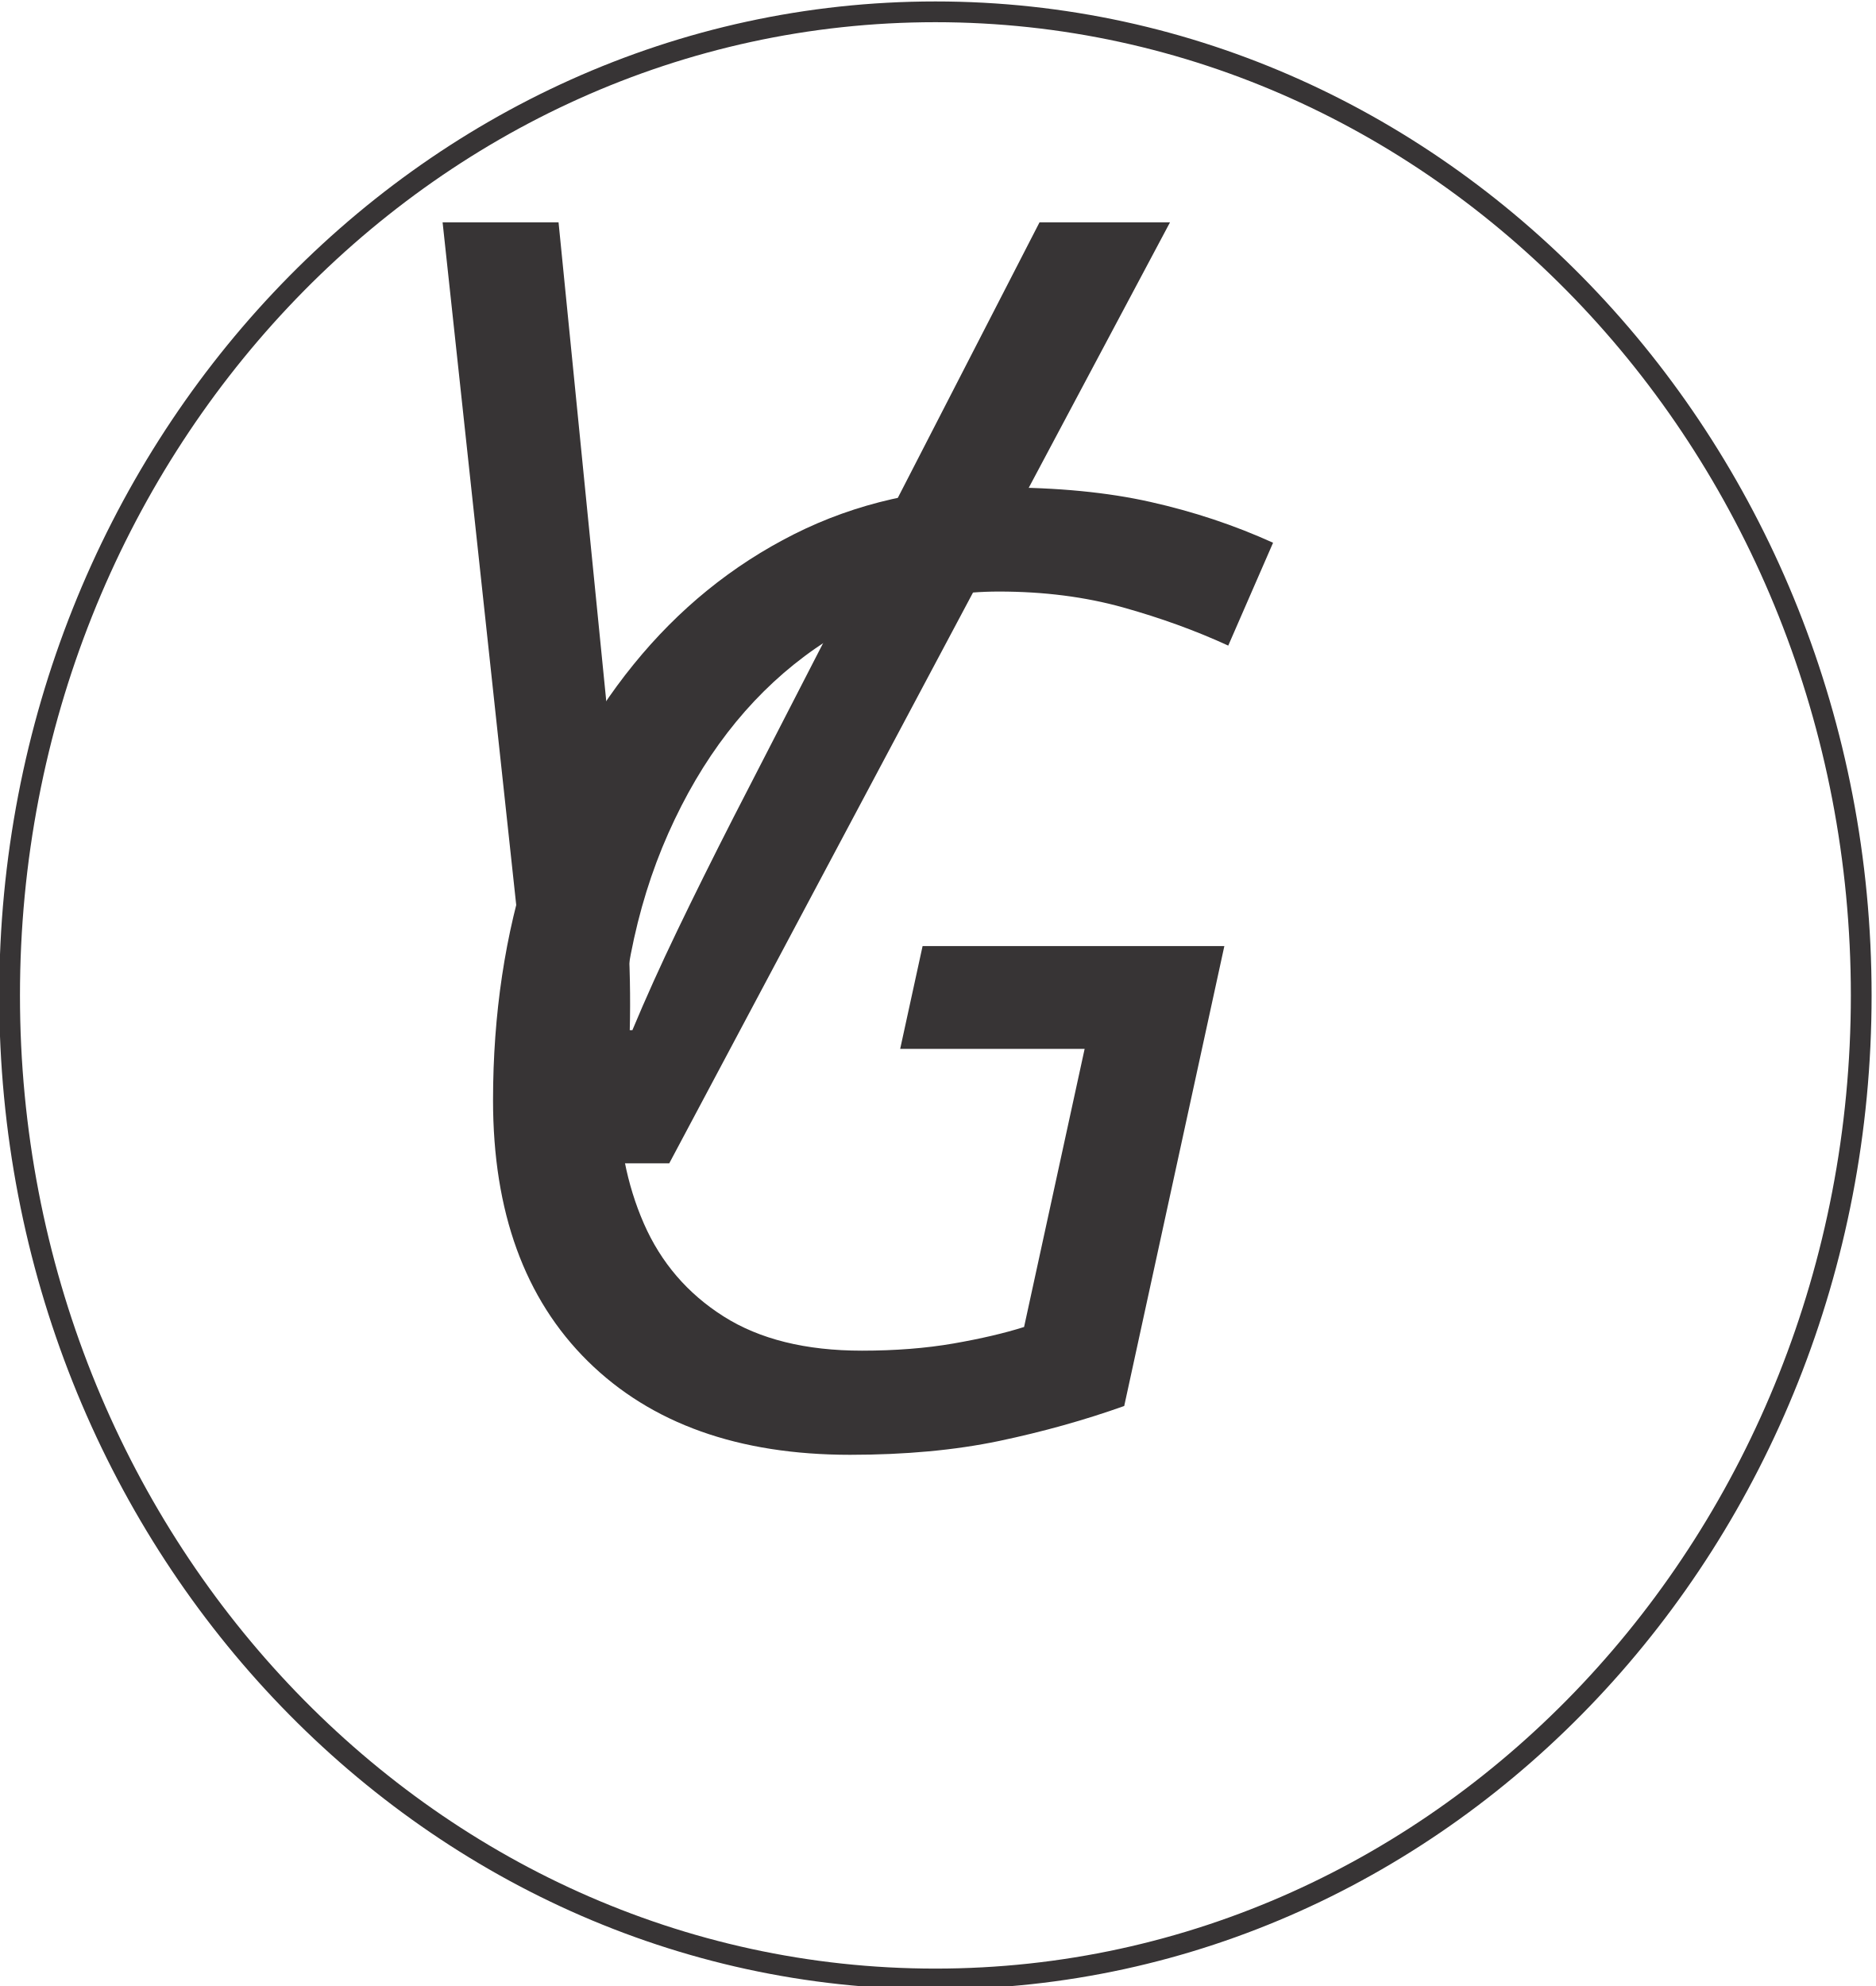
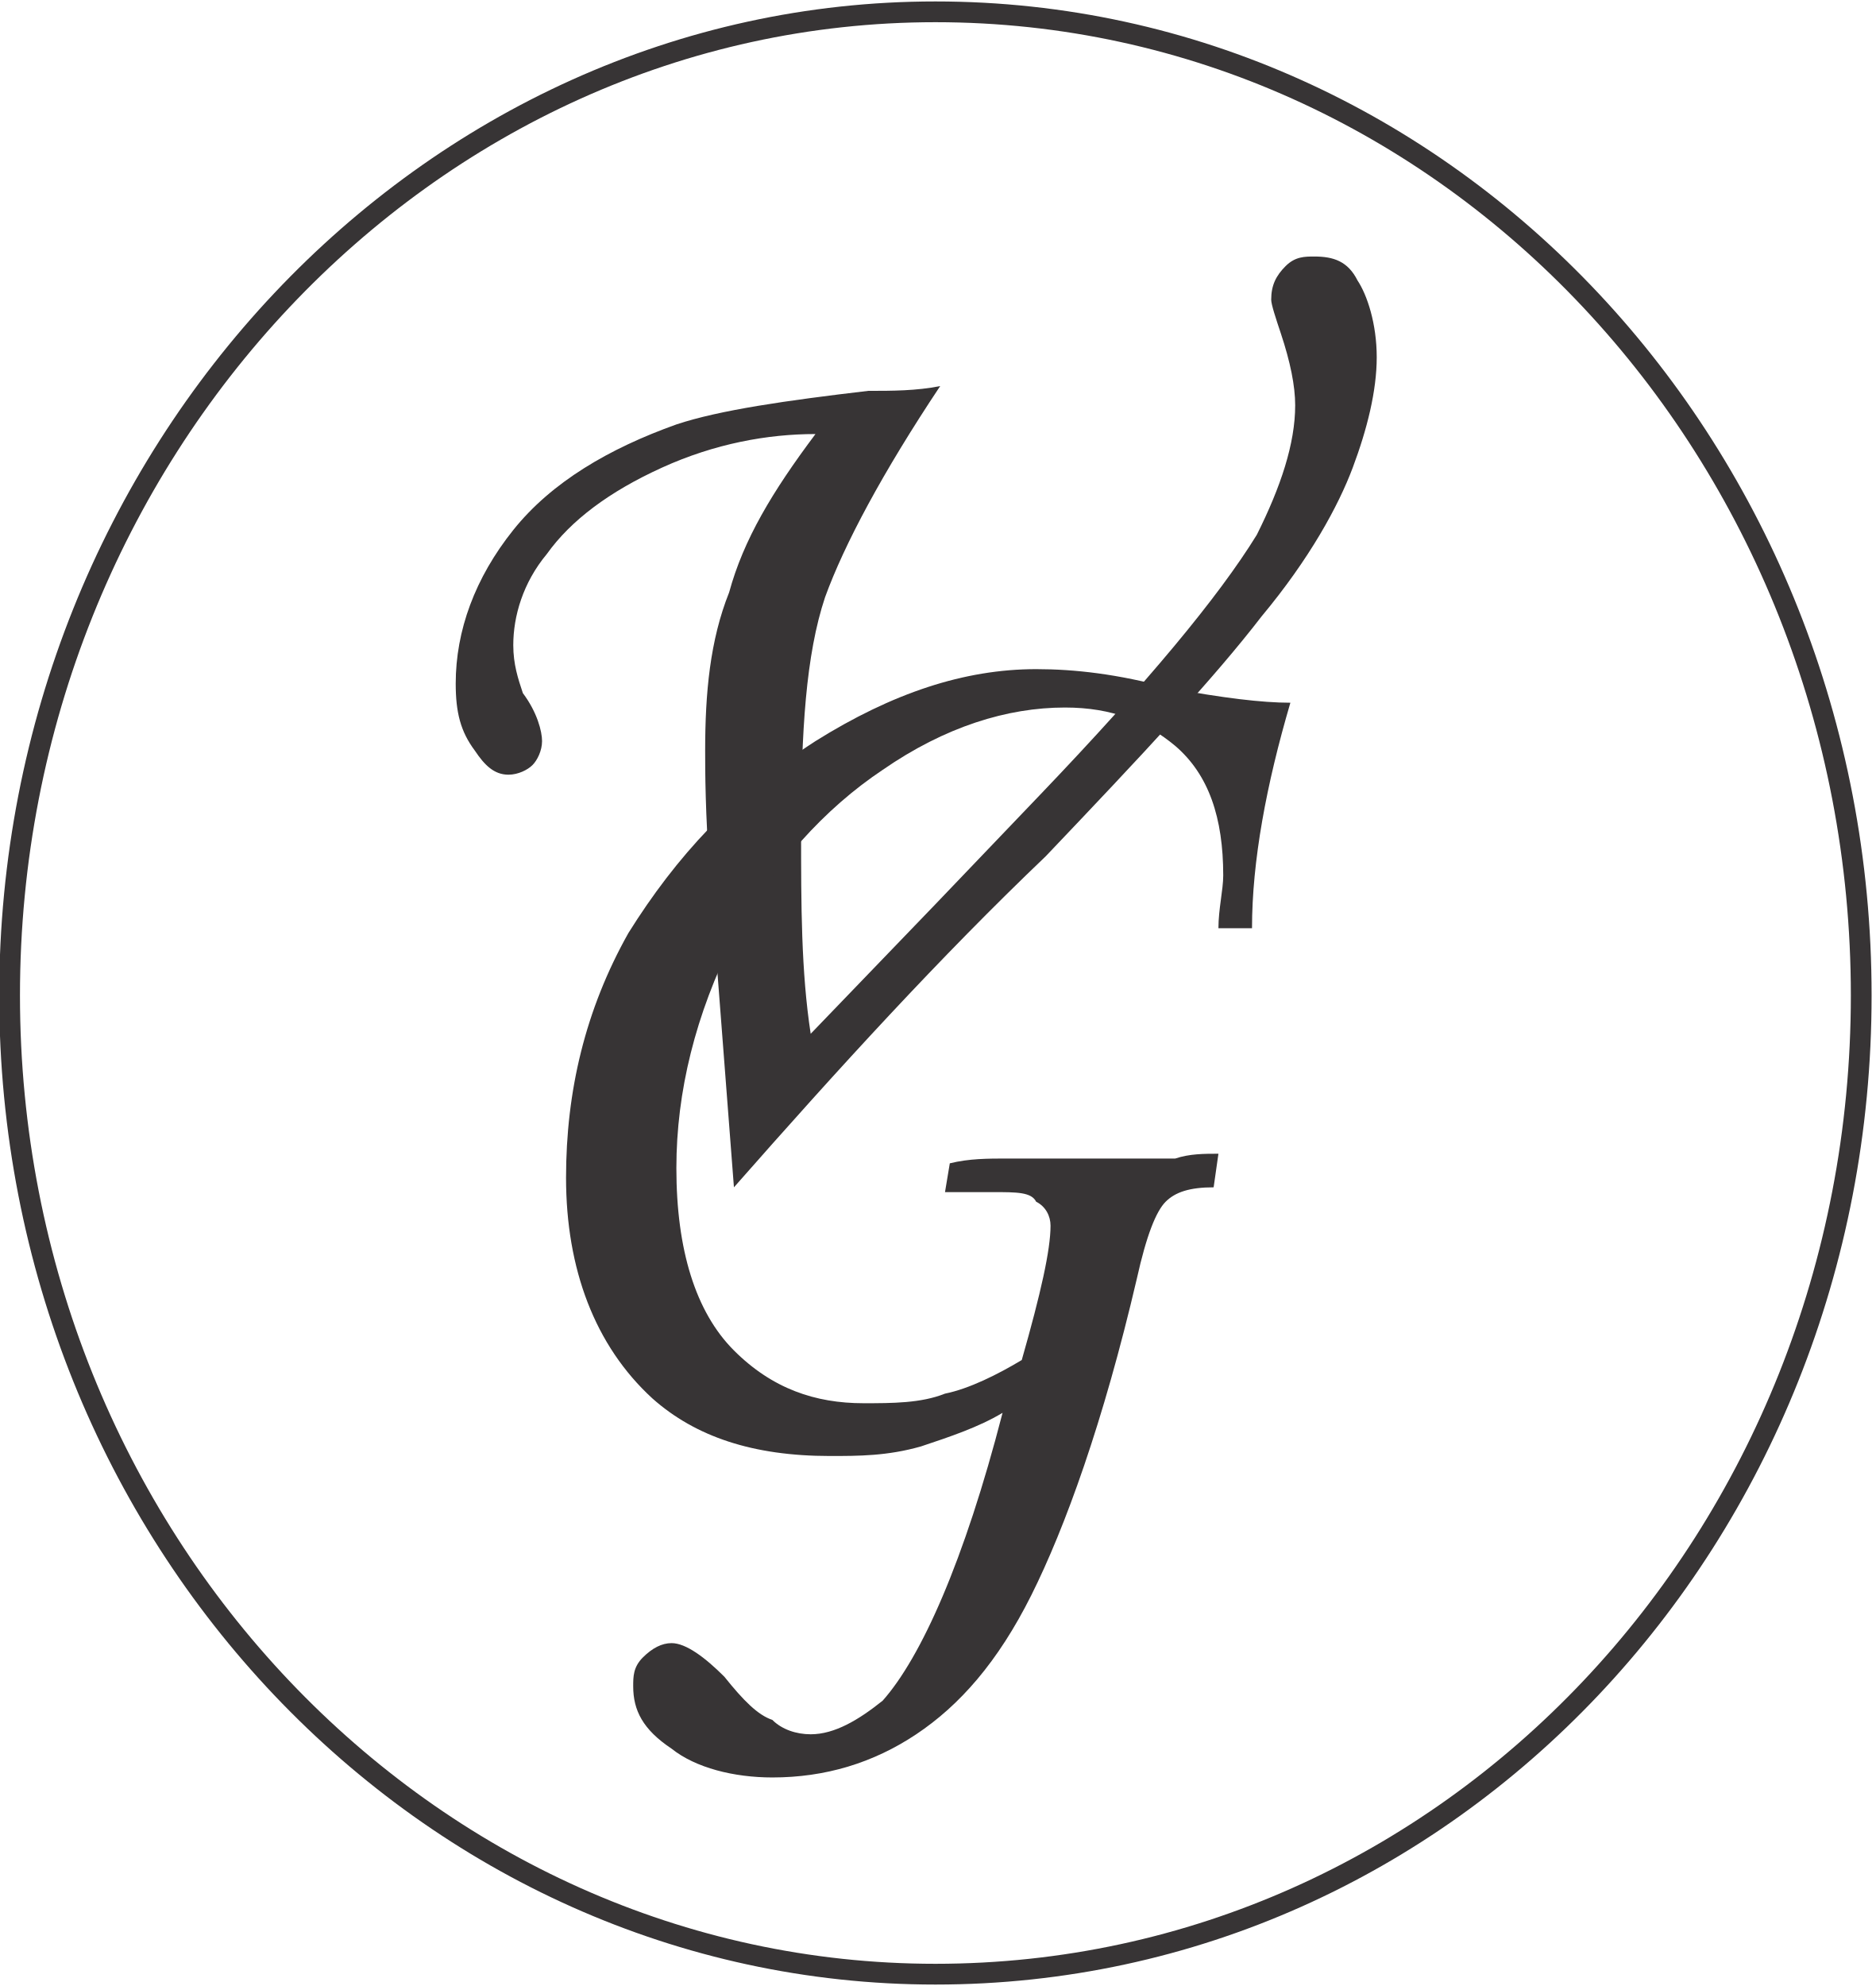
<svg xmlns="http://www.w3.org/2000/svg" xml:space="preserve" width="18.059mm" height="19.118mm" version="1.1" style="shape-rendering:geometricPrecision; text-rendering:geometricPrecision; image-rendering:optimizeQuality; fill-rule:evenodd; clip-rule:evenodd" viewBox="0 0 391 413">
  <defs>
-     <font id="FontID0" horiz-adv-x="620" font-variant="normal" style="fill-rule:nonzero" font-style="italic" font-weight="400">
-       <font-face font-family="Monotype Corsiva">
-         <font-face-src>
-           <font-face-name name="Monotype Corsiva" />
-         </font-face-src>
-       </font-face>
-       <missing-glyph>
-         <path d="M0 0z" />
-       </missing-glyph>
-       <glyph unicode="V" horiz-adv-x="640" d="M314.002 -19l-17.504 236.002c-3.496,48 -5.331,79.662 -5.331,95.001 0,43.827 6.331,84.331 18.835,121.166 12.662,37 35,76.497 67.001,118.828 -38.173,0 -77.001,-9.165 -116.505,-27.331 -39.496,-18.331 -68.497,-39.331 -86.835,-63.001 -18.496,-23.835 -27.662,-47.835 -27.662,-71.835 0,-11.165 3.331,-22.827 10,-35.166 8.669,-15.662 13,-27.662 13,-35.662 0,-7.504 -2.339,-13.669 -6.835,-18.166 -4.496,-4.504 -10.331,-6.835 -17.496,-6.835 -10.339,0 -19.339,5.331 -27.173,16.166 -9.661,14.331 -14.496,32 -14.496,53.166 0,39.67 15,78.001 44.835,114.67 30,36.827 71.001,63.993 123.001,81.497 33.496,11.496 82.331,19.331 146.497,23.496 17.166,1.339 34.835,3 52.67,4.835 -44,-64.331 -72.67,-118.166 -86.001,-161.332 -13.339,-43.166 -20,-101.662 -20,-175.497 0,-56.339 3,-107.835 8.827,-154.332l93.505 99.828 79.662 81.835c81.339,83.001 136.001,148.497 164.001,196.332 21.339,36.166 32,69.001 32,98.67 0,16.166 -3.835,34.166 -11.496,53.662 -5,12.339 -7.504,21.835 -7.504,28.339 0,8.661 3.339,16.331 10,22.827 6.835,6.504 14.669,9.835 23.835,9.835 12.504,0 22.835,-6.331 31.331,-19 8.504,-12.662 12.835,-32.496 12.835,-59.662 0,-26.339 -5.496,-54.166 -16.662,-83.67 -11,-29.496 -34.339,-67.001 -69.835,-112.497 -35.67,-45.67 -90.505,-106.001 -164.836,-181.167 -78.001,-78.67 -156.497,-162.332 -235.663,-251.002z" />
-       <glyph unicode="G" horiz-adv-x="620" d="M649 389l-26 0c1.331,15.331 2,28.835 2,40.504 0,44 -11.331,76 -33.835,96.165 -22.661,20.165 -50.496,30.331 -83.661,30.331 -45.835,0 -91.835,-15.496 -138,-46.669 -46.173,-31 -84,-74.331 -113.339,-130 -29.496,-55.661 -44.165,-113.661 -44.165,-174.165 0,-61.496 14.504,-106.835 43.669,-135.661 29.165,-29 61.661,-43.504 97.835,-43.504 21.496,0 42,2.835 61.661,8.669 19.669,5.661 38.504,14.165 56.339,25.331 15,50.835 22.496,84.835 22.496,101.669 0,8.496 -3,15.331 -9,20.331 -6,5 -16.669,7.504 -32,7.504 -5.165,0 -17.669,-0.835 -37.496,-2.504l4.331 24c14.331,1.669 28.669,2.504 43.331,2.504 11.669,0 26.165,-0.339 43.339,-1 13.331,-0.339 23.165,-0.504 29.661,-0.504 11.669,0 29.504,1 53.504,3 12.661,1 23.661,1.669 32.661,2l-5 -25c-16.331,0.331 -27.827,-3.165 -34.827,-10.496 -6.835,-7.339 -14,-26.504 -21.504,-57.504 -26.835,-111.331 -53.331,-191.835 -79.331,-241.504 -26,-49.661 -55.504,-85.331 -88.669,-107 -33.165,-21.661 -68.835,-32.496 -107.331,-32.496 -32.504,0 -58.669,7.496 -78.669,22.331 -20,14.835 -30,30.504 -30,46.835 0,8.835 3.165,16.331 9.504,22.504 6.331,6.165 13.661,9.331 21.827,9.331 11,0 23.504,-7.835 37.504,-23.669 16,-17.661 28.496,-29.165 37.496,-34.496 8.835,-5.165 18.339,-7.835 28.504,-7.835 20.496,0 38.669,8 54.165,24 32,31.669 63.331,105 94.331,220 -21.496,-11.835 -43.331,-20.835 -65.331,-26.835 -22.165,-6.165 -44.835,-9.165 -67.835,-9.165 -57.331,0 -102.331,15.165 -135.331,45.331 -43.835,40.504 -65.835,96.669 -65.835,169 0,65.669 16.669,127.504 50,185.504 33.331,58 79.669,105.669 139.165,143 59.339,37.496 115.669,56.165 169,56.165 29,0 63,-4.496 102,-13.496 39.339,-8.669 69.339,-13.173 89.835,-13.504 -18,-61.835 -27,-118.165 -27,-169z" />
-     </font>
    <style type="text/css">
   
-     @font-face { font-family:"Monotype Corsiva";font-variant:normal;font-style:italic;font-weight:normal;src:url("#FontID0") format(svg)}
    .str0 {stroke:#373435;stroke-width:4.326}
    .fil1 {fill:none}
-     .fil0 {fill:#373435}
-     .fnt0 {font-style:italic;font-weight:normal;font-size:274.68px;font-family:'Monotype Corsiva'}
-     .fnt1 {font-style:italic;font-weight:normal;font-size:274.682px;font-family:'Monotype Corsiva'}
+     .fil0 {fill:#373435;fill-rule:nonzero}
   
  </style>
  </defs>
  <g id="Capa_x0020_1">
-     <text x="67" y="242" class="fil0 fnt0">V</text>
-     <text x="83" y="300" class="fil0 fnt1">G</text>
-     <ellipse class="fil1 str0" cx="195" cy="207" rx="193" ry="205" />
+     <path class="fil0" d="M153 247l-5 -65c-1,-13 -1,-22 -1,-26 0,-12 1,-23 5,-33 3,-11 9,-21 18,-33 -10,0 -21,2 -32,7 -11,5 -19,11 -24,18 -5,6 -7,13 -7,19 0,4 1,7 2,10 3,4 4,8 4,10 0,2 -1,4 -2,5 -1,1 -3,2 -5,2 -3,0 -5,-2 -7,-5 -3,-4 -4,-8 -4,-14 0,-11 4,-22 12,-32 8,-10 20,-17 34,-22 9,-3 23,-5 40,-7 5,0 10,0 15,-1 -12,18 -20,33 -24,44 -4,12 -5,28 -5,49 0,15 0,29 2,42l26 -27 22 -23c22,-23 37,-41 45,-54 5,-10 8,-19 8,-27 0,-4 -1,-9 -3,-15 -1,-3 -2,-6 -2,-7 0,-3 1,-5 3,-7 2,-2 4,-2 6,-2 4,0 7,1 9,5 2,3 4,9 4,16 0,7 -2,15 -5,23 -3,8 -9,19 -19,31 -10,13 -25,29 -45,50 -22,21 -43,44 -65,69z" />
+     <path class="fil0" d="M261 193l-7 0c0,-4 1,-8 1,-11 0,-12 -3,-21 -10,-27 -6,-5 -13,-8 -23,-8 -12,0 -25,4 -38,13 -12,8 -23,20 -31,35 -8,16 -12,32 -12,48 0,17 4,30 12,38 8,8 17,11 27,11 6,0 12,0 17,-2 5,-1 11,-4 16,-7 4,-14 6,-23 6,-28 0,-2 -1,-4 -3,-5 -1,-2 -4,-2 -9,-2 -1,0 -4,0 -10,0l1 -6c4,-1 8,-1 12,-1 3,0 7,0 12,0 4,0 6,0 8,0 3,0 8,0 15,0 3,-1 6,-1 9,-1l-1 7c-5,0 -8,1 -10,3 -2,2 -4,7 -6,16 -7,30 -15,52 -22,66 -7,14 -15,23 -24,29 -9,6 -19,9 -30,9 -8,0 -16,-2 -21,-6 -6,-4 -8,-8 -8,-13 0,-2 0,-4 2,-6 2,-2 4,-3 6,-3 3,0 7,3 11,7 4,5 7,8 10,9 2,2 5,3 8,3 5,0 10,-3 15,-7 8,-9 17,-29 25,-60 -5,3 -11,5 -17,7 -7,2 -13,2 -19,2 -16,0 -28,-4 -37,-12 -12,-11 -18,-27 -18,-46 0,-18 4,-35 13,-51 10,-16 22,-29 39,-40 16,-10 31,-15 46,-15 8,0 17,1 28,4 11,2 19,3 25,3 -5,17 -8,33 -8,47z" />
+     <path class="fil1 str0" d="M195 2c107,0 193,92 193,205 0,113 -86,204 -193,204 -106,0 -193,-91 -193,-204 0,-113 87,-205 193,-205z" />
  </g>
</svg>
